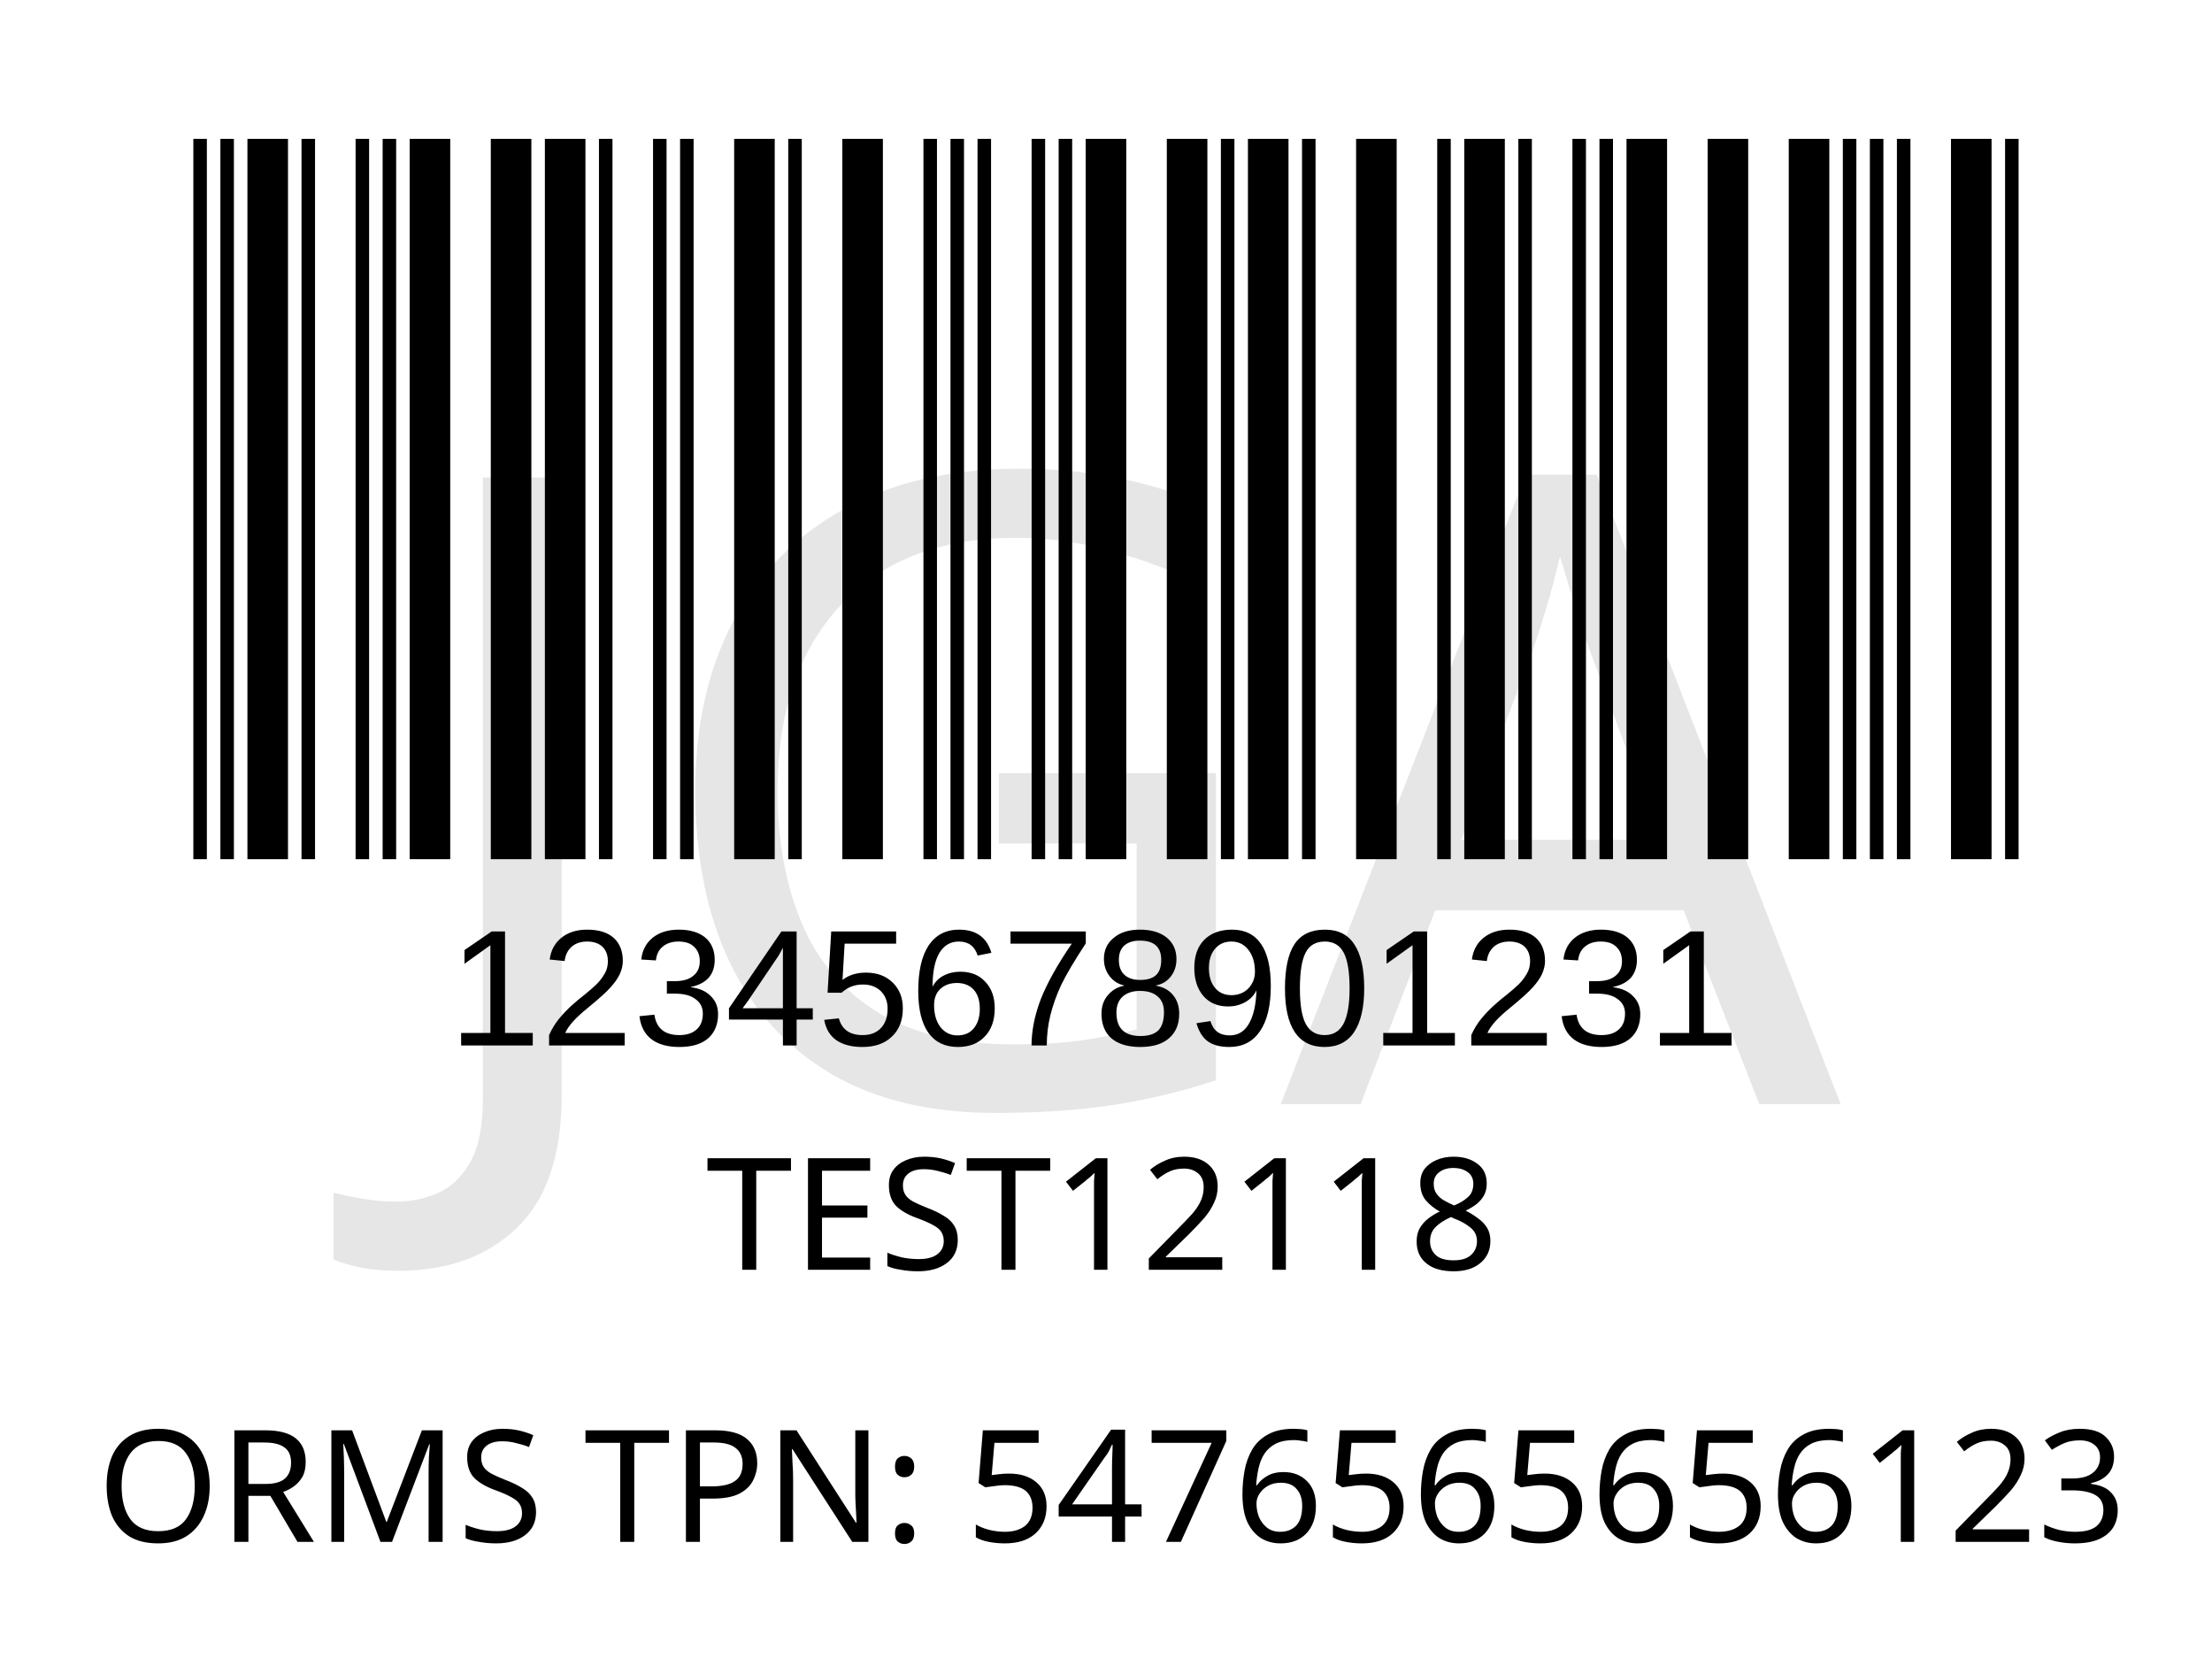
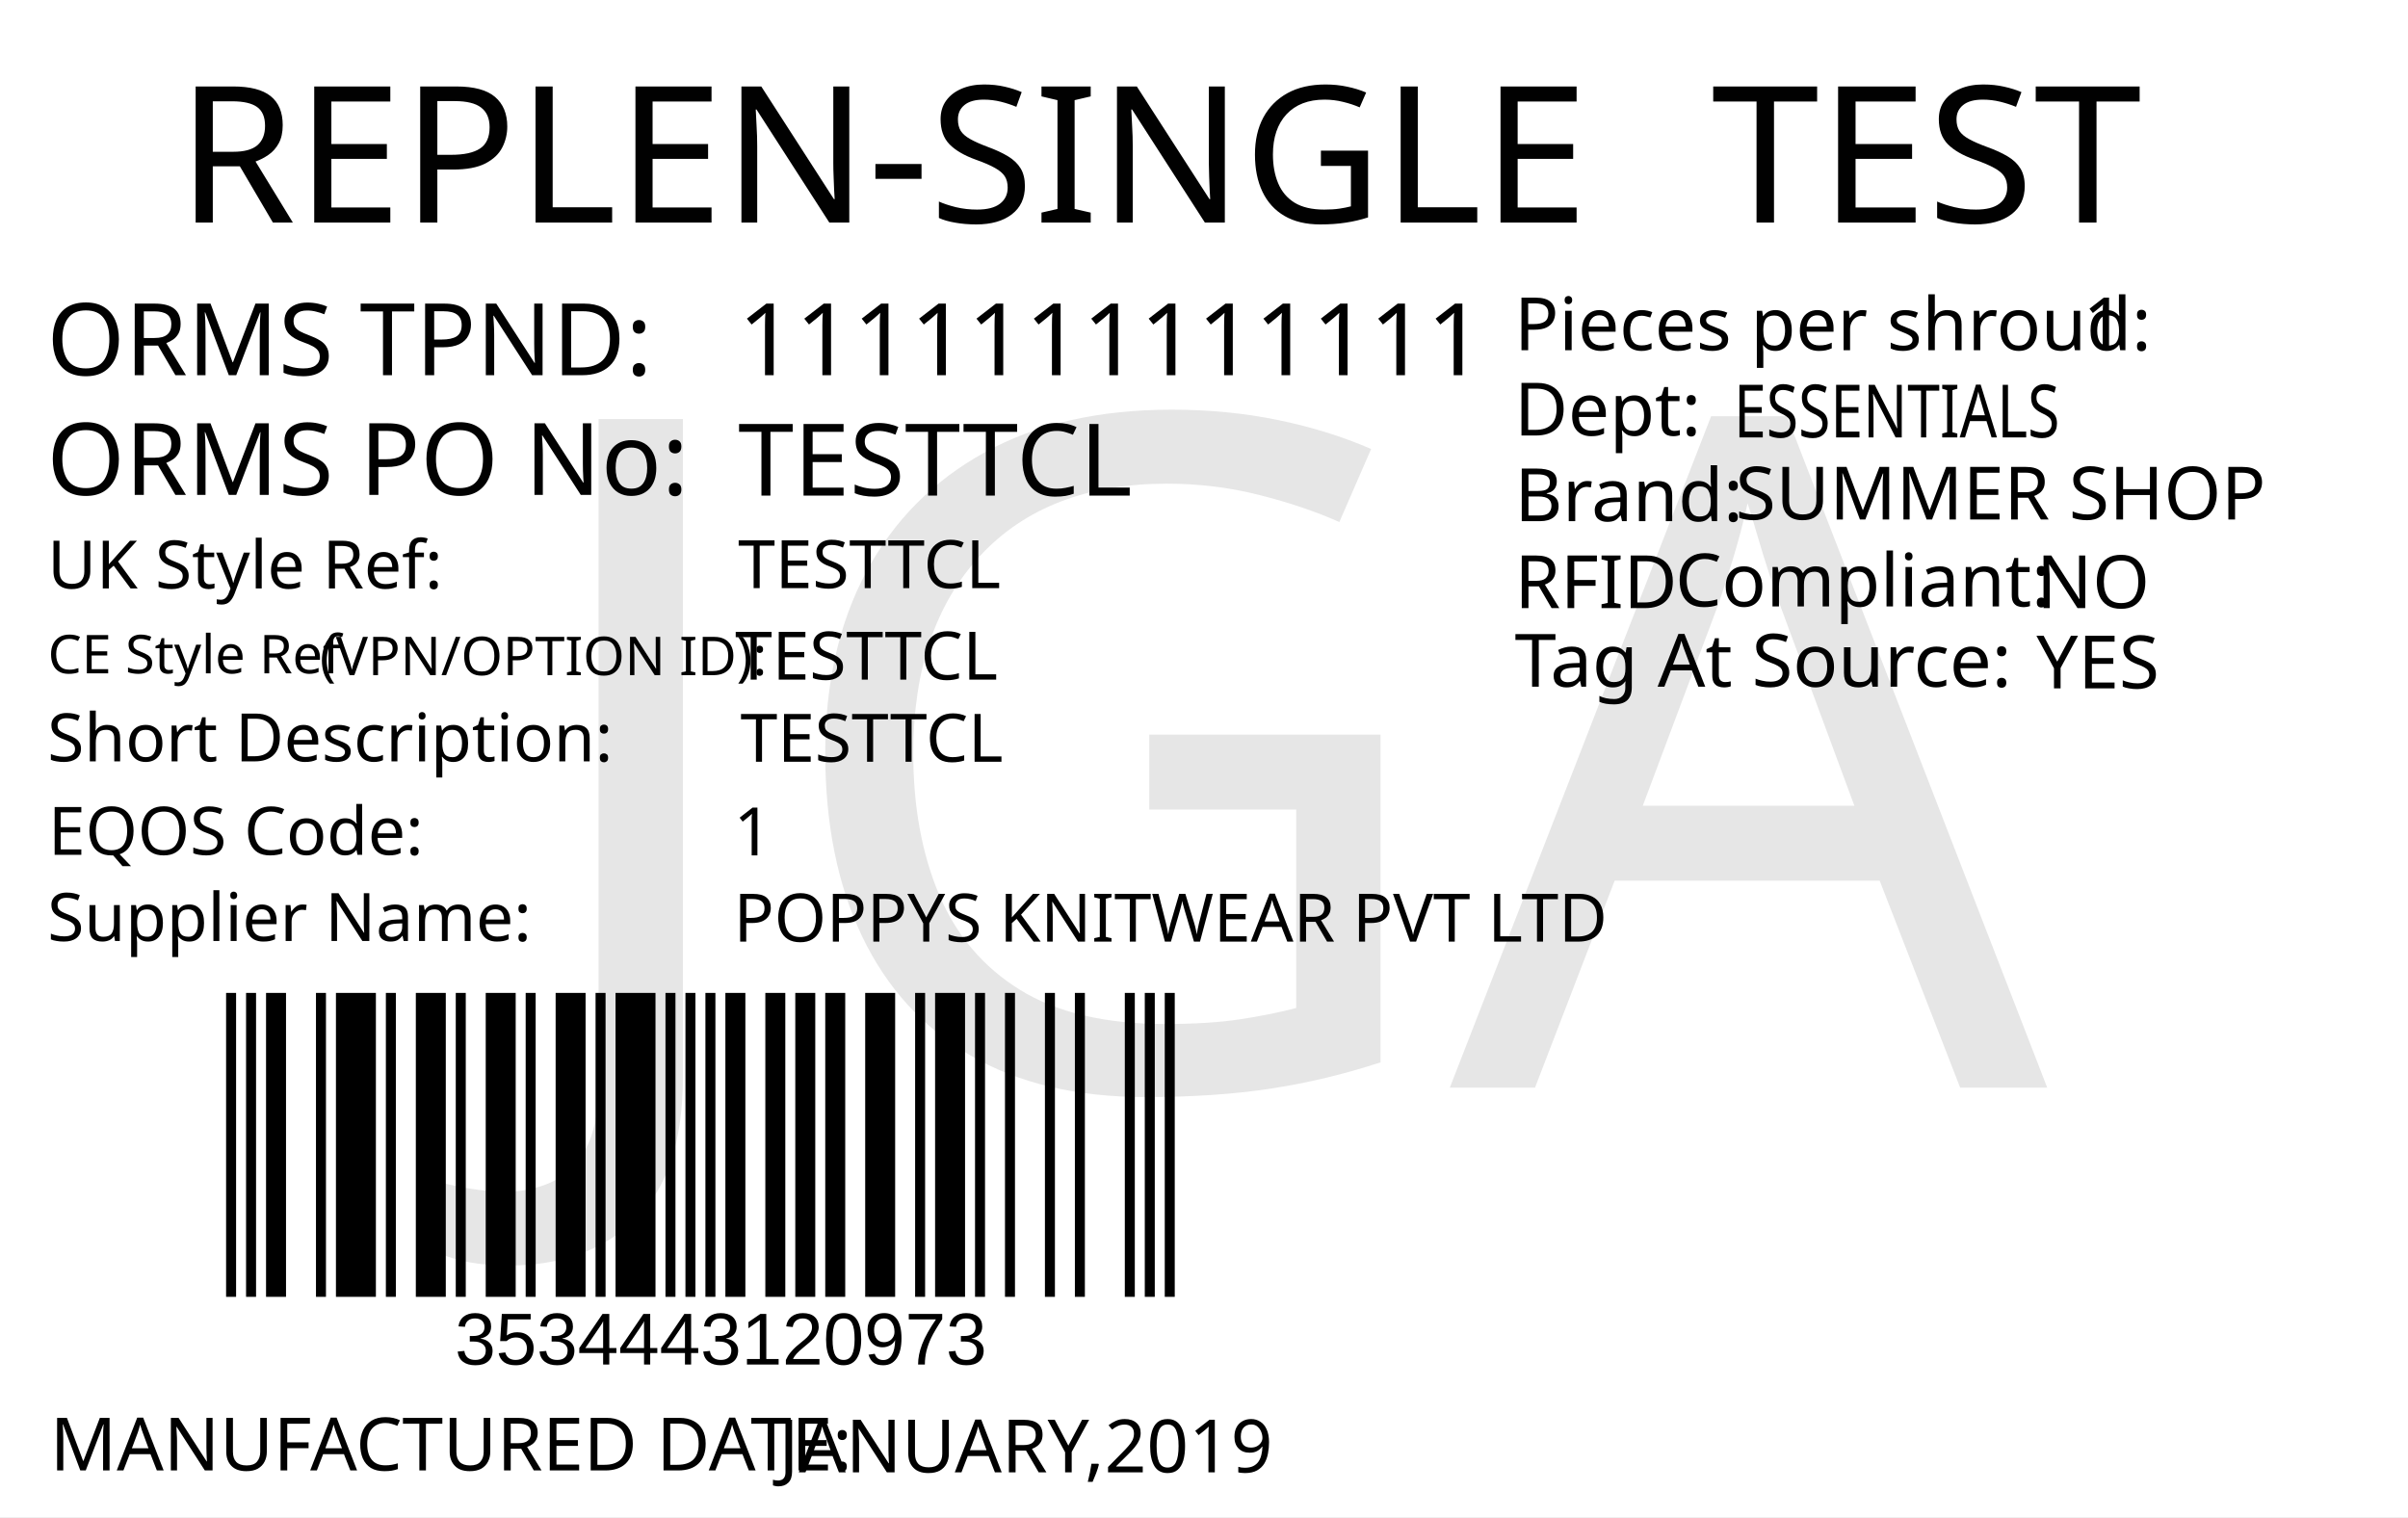
- <svg xmlns="http://www.w3.org/2000/svg" version="1.1" id="Layer_1" x="0px" y="0px" viewBox="0 0 113.4 85" style="enable-background:new 0 0 113.4 85;" xml:space="preserve">
-   <rect style="fill:#FFFFFF;" width="113.4" height="85" />
-   <rect x="-241.2" y="-321.7" style="fill:none;" width="595.3" height="841.9" />
-   <text text-anchor="middle" transform="matrix(1, 0, 0, 1, 56.5, 65.1)" style="font-family:'FranklinGothicBT-RomanCondensed', FrankGoth Cn BT; font-size:8px;" id="description">TEST12118</text>
-   <text text-anchor="middle" transform="matrix(1 0 0 1 56.5 71.3)" style="font-family:'FranklinGothicBT-RomanCondensed', FrankGoth Cn BT; font-size:8px;" id="description1" />
-   <g width="391" height="178" transform="matrix(0.2356 0 0 0.207 7.8 -8.3654)" id="barcode">
-     <svg id="ean-13" width="415.100px" height="328.02px" x="0px" y="0px" viewBox="0 0 463 219" version="1.1" font-size="30px" font-family="frankgothcnbt" style="transform: translate(0px, 0px);">
-       <rect x="0" y="0" width="463" height="219" style="fill:#ffffff;" />
+ <svg xmlns="http://www.w3.org/2000/svg" version="1.1" id="Layer_1" x="0px" y="0px" viewBox="0 0 360 226.8" style="enable-background:new 0 0 360 226.8;" xml:space="preserve">
+   <g>
+     <rect y="0" style="fill:#FFFFFF;" width="360" height="226.8" />
+   </g>
+   <text transform="matrix(1 0 0 1 26.4852 33.2706)" style="fill:#010101; font-family:'FranklinGothicBT-RomanCondensed', FrankGoth Cn BT; font-size:28.5px;">REPLEN-SINGLE</text>
+   <text id="season_code" transform="matrix(1.0186 0 0 1 255.8428 33.2707)" style="fill:#010101; font-family:'FranklinGothicBT-RomanCondensed', FrankGoth Cn BT; font-size:28.5px;">TEST</text>
+   <text transform="matrix(1 0 0 1 6.9747 56.0928)" style="fill:#010101; font-family:'FranklinGothicBT-RomanCondensed', FrankGoth Cn BT; font-size:15px;">ORMS TPND: </text>
+   <text transform="matrix(1 0 0 1 6.9747 73.9904)" style="fill:#010101; font-family:'FranklinGothicBT-RomanCondensed', FrankGoth Cn BT; font-size:15px;">ORMS PO No: </text>
+   <text id="tpnd" transform="matrix(1 0 0 1 110.3365 56.0928)" style="fill:#010101; font-family:'FranklinGothicBT-RomanCondensed', FrankGoth Cn BT; font-size:15px;">1111111111111</text>
+   <text id="po_number" transform="matrix(1 0 0 1 110.3365 74.0928)" style="fill:#010101; font-family:'FranklinGothicBT-RomanCondensed', FrankGoth Cn BT; font-size:15px;">TESTTCL</text>
+   <g width="391" height="178" transform="matrix(0.3625 0 0 0.2548 30 123.001)" id="barcode">
+     <svg id="ean-13" width="412.25px" height="378.02px" x="0px" y="0px" viewBox="0 0 393 190" version="1.1" style="transform: translate(0px, 0px);" font-size="50px" font-family="frankgothcnbt">
+       <rect x="0" y="0" width="393" height="190" style="fill:#ffffff;" />
      <g transform="translate(10, 10)" style="fill:#000000;">
-         <rect x="0" y="0" width="3.281" height="199" />
-         <rect x="6.563" y="0" width="3.281" height="199" />
-         <rect x="13.126" y="0" width="9.844" height="199" />
-         <rect x="26.252" y="0" width="3.281" height="199" />
-         <rect x="39.378" y="0" width="3.281" height="199" />
-         <rect x="45.941" y="0" width="3.281" height="199" />
-         <rect x="52.504" y="0" width="9.844" height="199" />
-         <rect x="72.193" y="0" width="9.844" height="199" />
-         <rect x="85.318" y="0" width="9.844" height="199" />
-         <rect x="98.444" y="0" width="3.281" height="199" />
-         <rect x="111.57" y="0" width="3.281" height="199" />
-         <rect x="118.133" y="0" width="3.281" height="199" />
-         <rect x="131.259" y="0" width="9.844" height="199" />
-         <rect x="144.385" y="0" width="3.281" height="199" />
-         <rect x="157.511" y="0" width="9.844" height="199" />
-         <rect x="177.2" y="0" width="3.281" height="199" />
-         <rect x="183.763" y="0" width="3.281" height="199" />
-         <rect x="190.326" y="0" width="3.281" height="199" />
-         <rect x="203.452" y="0" width="3.281" height="199" />
-         <rect x="210.015" y="0" width="3.281" height="199" />
-         <rect x="216.578" y="0" width="9.844" height="199" />
-         <rect x="236.267" y="0" width="9.844" height="199" />
-         <rect x="249.392" y="0" width="3.281" height="199" />
-         <rect x="255.955" y="0" width="9.844" height="199" />
-         <rect x="269.081" y="0" width="3.281" height="199" />
-         <rect x="282.207" y="0" width="9.844" height="199" />
-         <rect x="301.896" y="0" width="3.281" height="199" />
-         <rect x="308.459" y="0" width="9.844" height="199" />
-         <rect x="321.585" y="0" width="3.281" height="199" />
-         <rect x="334.711" y="0" width="3.281" height="199" />
-         <rect x="341.274" y="0" width="3.281" height="199" />
-         <rect x="347.837" y="0" width="9.844" height="199" />
-         <rect x="367.526" y="0" width="9.844" height="199" />
-         <rect x="387.215" y="0" width="9.844" height="199" />
-         <rect x="400.341" y="0" width="3.281" height="199" />
-         <rect x="406.904" y="0" width="3.281" height="199" />
-         <rect x="413.466" y="0" width="3.281" height="199" />
-         <rect x="426.592" y="0" width="9.844" height="199" />
-         <rect x="439.718" y="0" width="3.281" height="199" />
+         <rect x="0" y="0" width="3.926" height="170" />
+         <rect x="7.852" y="0" width="3.926" height="170" />
+         <rect x="15.704" y="0" width="7.852" height="170" />
+         <rect x="35.334" y="0" width="3.926" height="170" />
+         <rect x="43.186" y="0" width="15.704" height="170" />
+         <rect x="62.816" y="0" width="3.926" height="170" />
+         <rect x="74.594" y="0" width="11.778" height="170" />
+         <rect x="90.298" y="0" width="3.926" height="170" />
+         <rect x="102.076" y="0" width="11.778" height="170" />
+         <rect x="117.78" y="0" width="3.926" height="170" />
+         <rect x="129.558" y="0" width="11.778" height="170" />
+         <rect x="145.262" y="0" width="3.926" height="170" />
+         <rect x="153.114" y="0" width="15.704" height="170" />
+         <rect x="172.744" y="0" width="3.926" height="170" />
+         <rect x="180.596" y="0" width="3.926" height="170" />
+         <rect x="188.448" y="0" width="3.926" height="170" />
+         <rect x="196.3" y="0" width="7.852" height="170" />
+         <rect x="212.004" y="0" width="7.852" height="170" />
+         <rect x="223.782" y="0" width="7.852" height="170" />
+         <rect x="235.56" y="0" width="7.852" height="170" />
+         <rect x="251.264" y="0" width="11.778" height="170" />
+         <rect x="270.894" y="0" width="3.926" height="170" />
+         <rect x="278.746" y="0" width="11.778" height="170" />
+         <rect x="294.45" y="0" width="3.926" height="170" />
+         <rect x="306.228" y="0" width="3.926" height="170" />
+         <rect x="321.932" y="0" width="3.926" height="170" />
+         <rect x="333.71" y="0" width="3.926" height="170" />
+         <rect x="353.34" y="0" width="3.926" height="170" />
+         <rect x="361.192" y="0" width="3.926" height="170" />
+         <rect x="369.044" y="0" width="3.926" height="170" />
      </g>
    </svg>
  </g>
-   <text transform="matrix(1 0 0 1 23 53.6)" style="font-family:Myriad, Myriad Roman, Arial, sans-serif; font-size:8.5px;" id="barcode_number">12345678901231</text>
-   <text text-anchor="middle" transform="matrix(1 0 0 1 57 79.05)" style="font-family:'FranklinGothicBT-RomanCondensed', FrankGoth Cn BT; font-size:8px;" id="tpnd">ORMS TPN: 5476565656123</text>
-   <text transform="matrix(1 0 0 1 20.6108 56.606)" style="font-family:'FranklinGothicBT-RomanCondensed', FrankGoth Cn BT; font-size:45px;opacity: 0.1;" id="watermark">JGA</text>
+   <text transform="matrix(1 0 0 1 68 204)" style="font-family:Myriad, Myriad Roman, Arial, sans-serif; font-size:11px;" id="barcode_number">3534443120973</text>
+   <text transform="matrix(1 0 0 1 226.4016 52.357)" style="fill:#010101; font-family:'FranklinGothicBT-RomanCondensed', FrankGoth Cn BT; font-size:11px;">Pieces per shroud: </text>
+   <text transform="matrix(1 0 0 1 311.402 52.357)" style="fill:#010101; font-family:'FranklinGothicBT-RomanCondensed', FrankGoth Cn BT; font-size:11px;" id="unit_per_case">1</text>
+   <text transform="matrix(1 0 0 1 226.4016 65.1075)" style="fill:#010101; font-family:'FranklinGothicBT-RomanCondensed', FrankGoth Cn BT; font-size:11px;">Dept: </text>
+   <text transform="matrix(0.7943 0 0 1 259.2061 65.3951)" style="font-family:'FranklinGothicBT-RomanCondensed', FrankGoth Cn BT; font-size:11px;" id="department">ESSENTIALS</text>
+   <text transform="matrix(1 0 0 1 226.4451 77.9129)" style="fill:#010101; font-family:'FranklinGothicBT-RomanCondensed', FrankGoth Cn BT; font-size:11px;">Brand: </text>
+   <text id="brand" transform="matrix(1 0 0 1 259.4501 77.663)" style="font-family:'FranklinGothicBT-RomanCondensed', FrankGoth Cn BT; font-size:11px;">SUMMER SHOP</text>
+   <text id="rfid" transform="matrix(1 0 0 1 304.4501 90.9124)" style="fill:#010101; font-family:'FranklinGothicBT-RomanCondensed', FrankGoth Cn BT; font-size:11px;">NO</text>
+   <text transform="matrix(1 0 0 1 226.4456 90.9126)" style="fill:#010101; font-family:'FranklinGothicBT-RomanCondensed', FrankGoth Cn BT; font-size:11px;">RFID </text>
+   <text transform="matrix(1 0 0 1 250.444 90.6628)" style="fill:#010101; font-family:'FranklinGothicBT-RomanCondensed', FrankGoth Cn BT; font-size:11px;">Compliant:</text>
+   <text id="tag_at_source" transform="matrix(1 0 0 1 304.451 102.9129)" style="fill:#010101; font-family:'FranklinGothicBT-RomanCondensed', FrankGoth Cn BT; font-size:11px;">YES</text>
+   <text transform="matrix(1.0159 0 0 1 226.4464 102.6622)" style="fill:#010101; font-family:'FranklinGothicBT-RomanCondensed', FrankGoth Cn BT; font-size:11px;">Tag At Source:</text>
+   <text transform="matrix(1 0 0 1 7.4747 219.8346)" style="fill:#010101; font-family:'FranklinGothicBT-RomanCondensed', FrankGoth Cn BT; font-size:11px;">MANUFACTURED DATE: </text>
+   <text transform="matrix(1 0 0 1 116.4167 220.118)" style="fill:#010101; font-family:'FranklinGothicBT-RomanCondensed', FrankGoth Cn BT; font-size:11px;" id="manufactured_date">JANUARY,2019</text>
+   <text transform="matrix(1 0 0 1 7.0916 87.9775)" style="fill:#010101; font-family:'FranklinGothicBT-RomanCondensed', FrankGoth Cn BT; font-size:10px;">UK Style Ref:</text>
+   <text transform="matrix(1 0 0 1 60.5916 87.9775)" style="fill:#010101; font-family:'FranklinGothicBT-RomanCondensed', FrankGoth Cn BT; font-size:10px; letter-spacing:43;"> </text>
+   <text transform="matrix(1 0 0 1 106.3916 87.9775)" style="fill:#010101; font-family:'FranklinGothicBT-RomanCondensed', FrankGoth Cn BT; font-size:10px;"> </text>
+   <text transform="matrix(1 0 0 1 47.8128 100.9361)" style="font-family:'FranklinGothicBT-RomanCondensed', FrankGoth Cn BT; font-size:8px;">(VPN/OPTION ID): </text>
+   <text transform="matrix(1 0 0 1 7.1485 100.6665)" style="font-family:'FranklinGothicBT-RomanCondensed', FrankGoth Cn BT; font-size:8px;">CE Style Ref</text>
+   <text transform="matrix(1 0 0 1 7.0916 113.8261)" style="fill:#010101; font-family:'FranklinGothicBT-RomanCondensed', FrankGoth Cn BT; font-size:10px;">Short Description:</text>
+   <text transform="matrix(1 0 0 1 81.3916 113.8261)" style="fill:#010101; font-family:'FranklinGothicBT-RomanCondensed', FrankGoth Cn BT; font-size:10px; letter-spacing:5;"> </text>
+   <text transform="matrix(1 0 0 1 90.1916 113.8261)" style="fill:#010101; font-family:'FranklinGothicBT-RomanCondensed', FrankGoth Cn BT; font-size:10px;"> </text>
+   <text transform="matrix(1 0 0 1 7.2048 127.7902)" style="fill:#010101; font-family:'FranklinGothicBT-RomanCondensed', FrankGoth Cn BT; font-size:10px;">EQOS Code:</text>
+   <text transform="matrix(1 0 0 1 56.0048 127.7902)" style="fill:#010101; font-family:'FranklinGothicBT-RomanCondensed', FrankGoth Cn BT; font-size:10px; letter-spacing:21;"> </text>
+   <text transform="matrix(1 0 0 1 79.8048 127.7902)" style="fill:#010101; font-family:'FranklinGothicBT-RomanCondensed', FrankGoth Cn BT; font-size:10px;"> </text>
+   <text transform="matrix(1 0 0 1 7.0916 140.6742)" style="fill:#010101; font-family:'FranklinGothicBT-RomanCondensed', FrankGoth Cn BT; font-size:10px;">Supplier Name:</text>
+   <text transform="matrix(1 0 0 1 68.9916 140.6742)" style="fill:#010101; font-family:'FranklinGothicBT-RomanCondensed', FrankGoth Cn BT; font-size:10px; letter-spacing:18;"> </text>
+   <text transform="matrix(1 0 0 1 89.9916 140.6742)" style="fill:#010101; font-family:'FranklinGothicBT-RomanCondensed', FrankGoth Cn BT; font-size:10px;"> </text>
+   <text id="uk_style" transform="matrix(1 0 0 1 110.3395 87.9234)" style="fill:#010101; font-family:'FranklinGothicBT-RomanCondensed', FrankGoth Cn BT; font-size:10px;">TESTTCL</text>
+   <text id="ce_style" transform="matrix(1 0 0 1 109.8977 101.6038)" style="fill:#010101; font-family:'FranklinGothicBT-RomanCondensed', FrankGoth Cn BT; font-size:10px;">TESTTCL</text>
+   <text id="eqos" transform="matrix(1 0 0 1 109.688 127.8837)" style="fill:#010101; font-family:'FranklinGothicBT-RomanCondensed', FrankGoth Cn BT; font-size:10px;">1</text>
+   <text id="supplier" transform="matrix(1 0 0 1 109.688 140.7752)" style="fill:#010101; font-family:'FranklinGothicBT-RomanCondensed', FrankGoth Cn BT; font-size:10px;">POPPYS KNITWEAR PVT LTD</text>
+   <text id="description" transform="matrix(1 0 0 1 110.6875 113.8827)" style="fill:#010101; font-family:'FranklinGothicBT-RomanCondensed', FrankGoth Cn BT; font-size:10px;">TESTTCL</text>
+   <text transform="matrix(1 0 0 1 76.6108 162.606)" style="font-family:'FranklinGothicBT-RomanCondensed', FrankGoth Cn BT; font-size:140px;opacity: 0.1;" id="watermark">JGA</text>
</svg>
